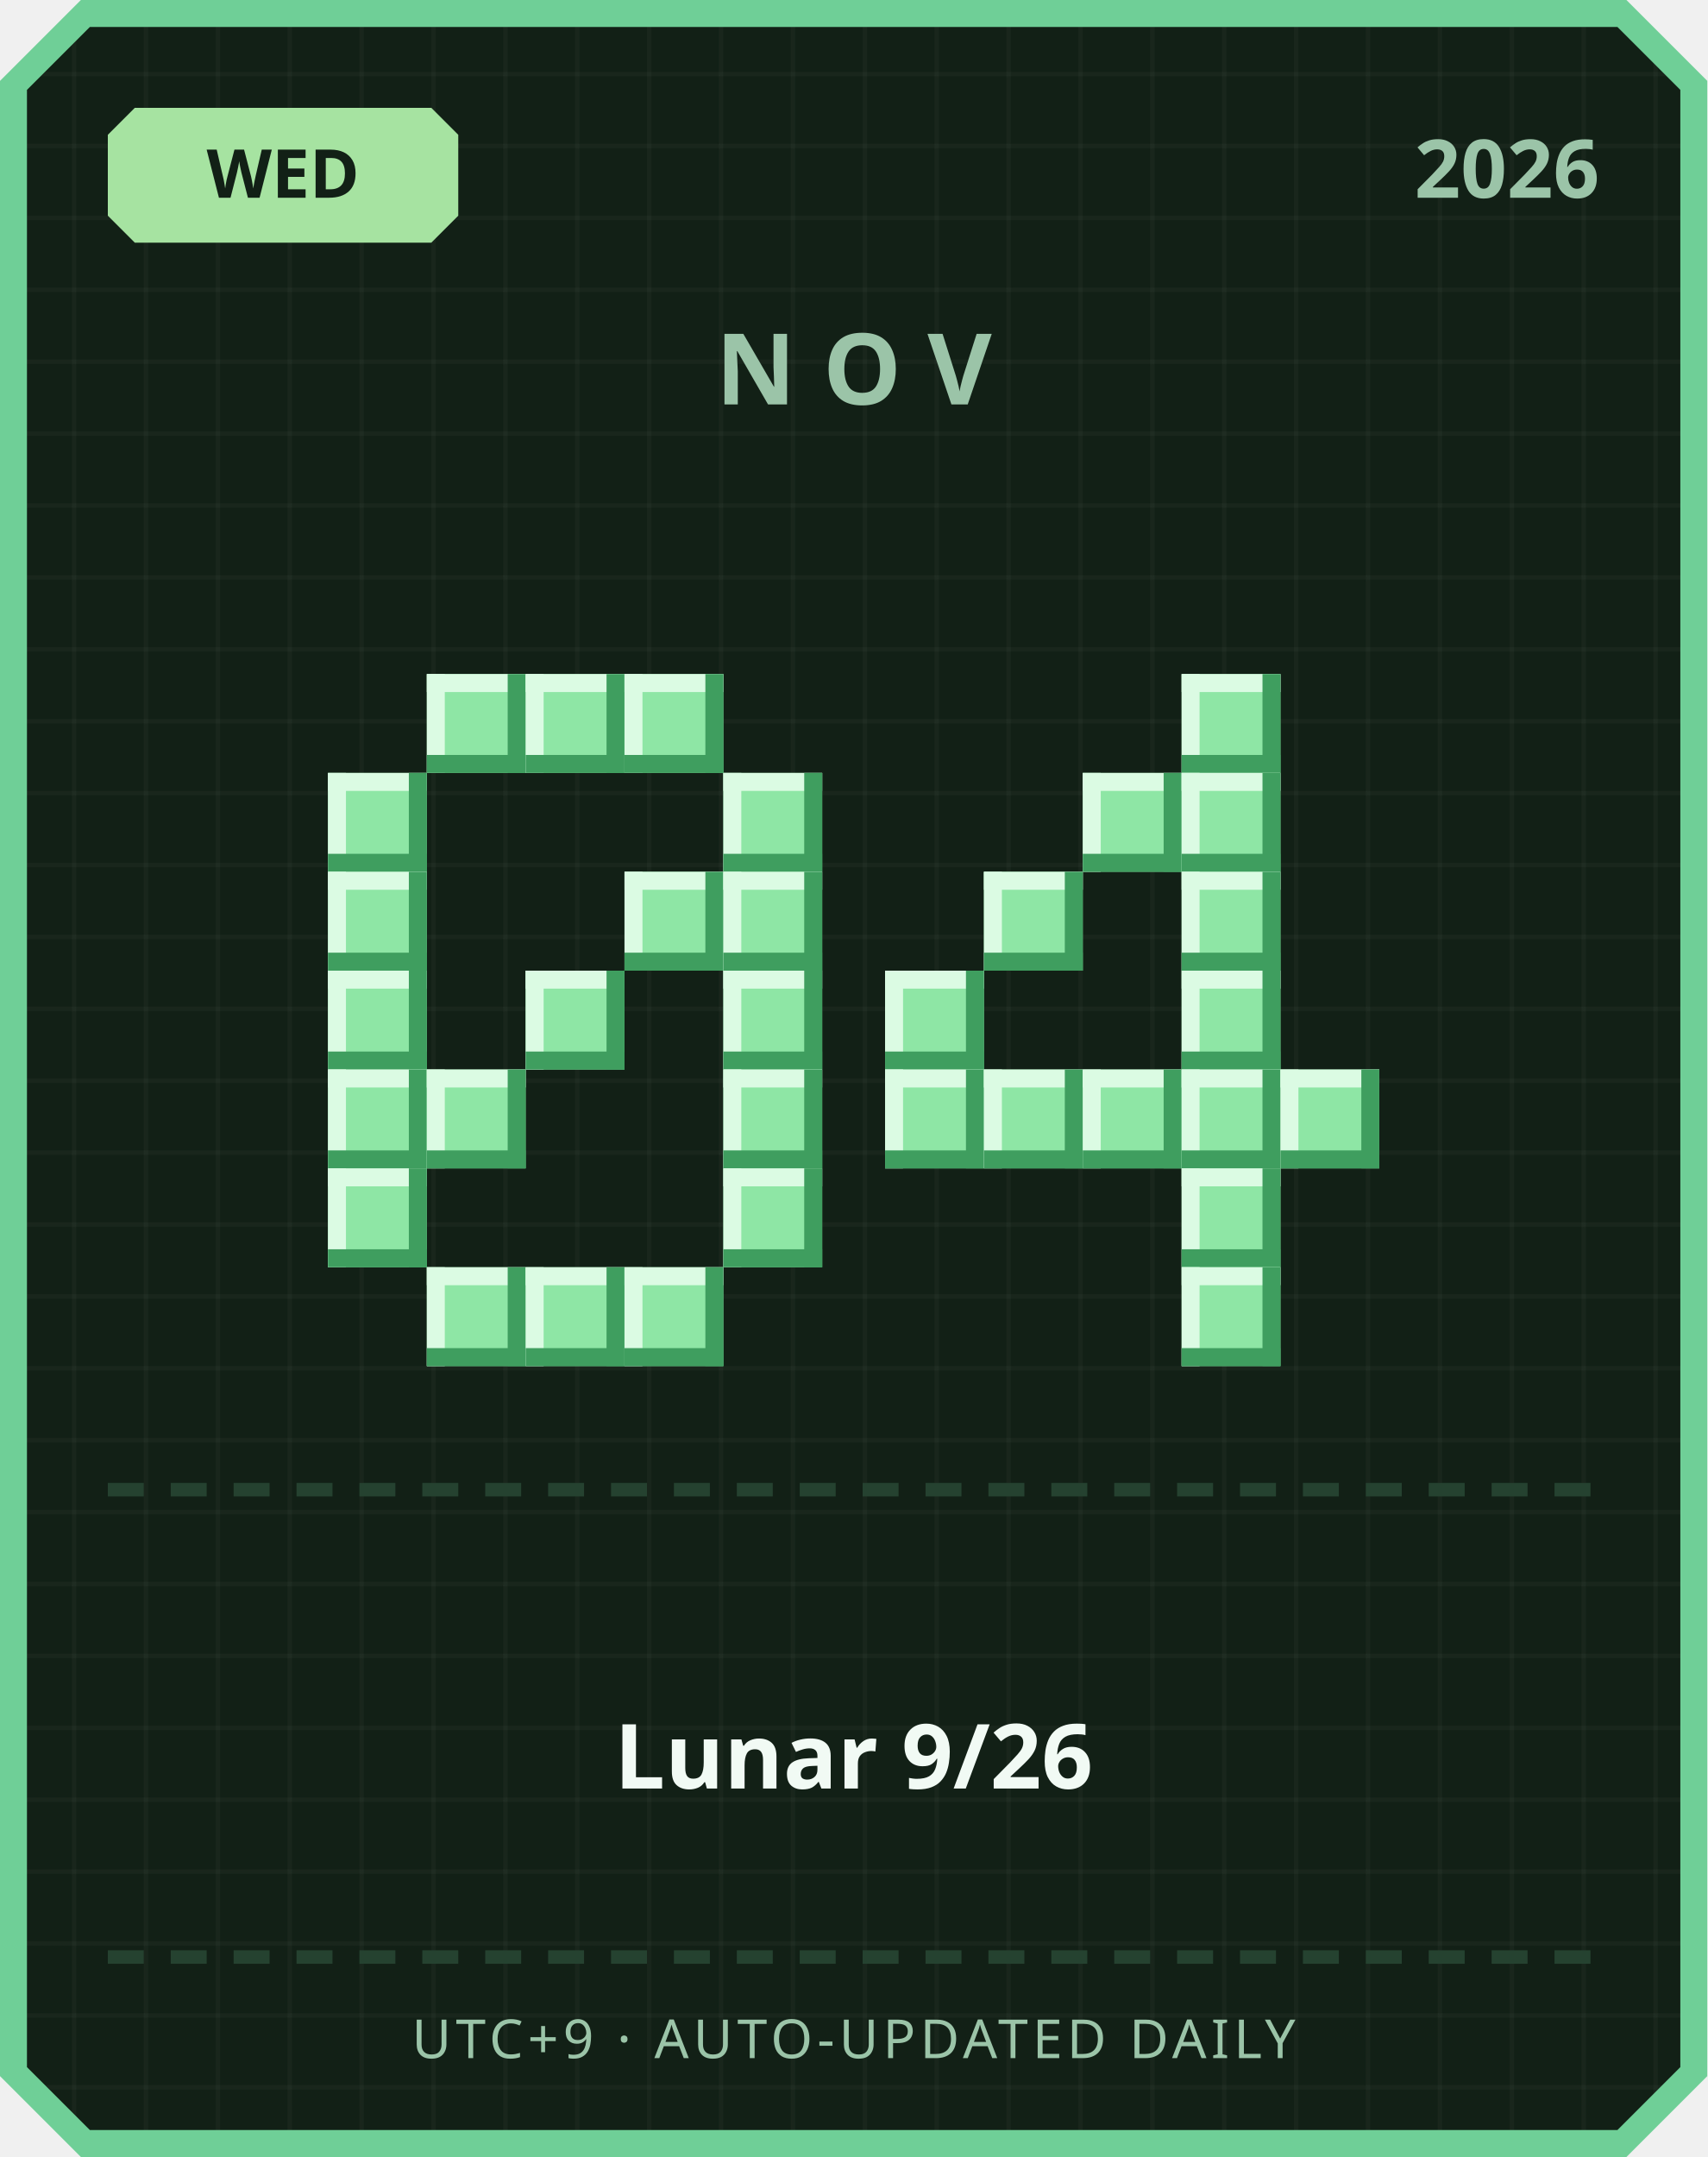
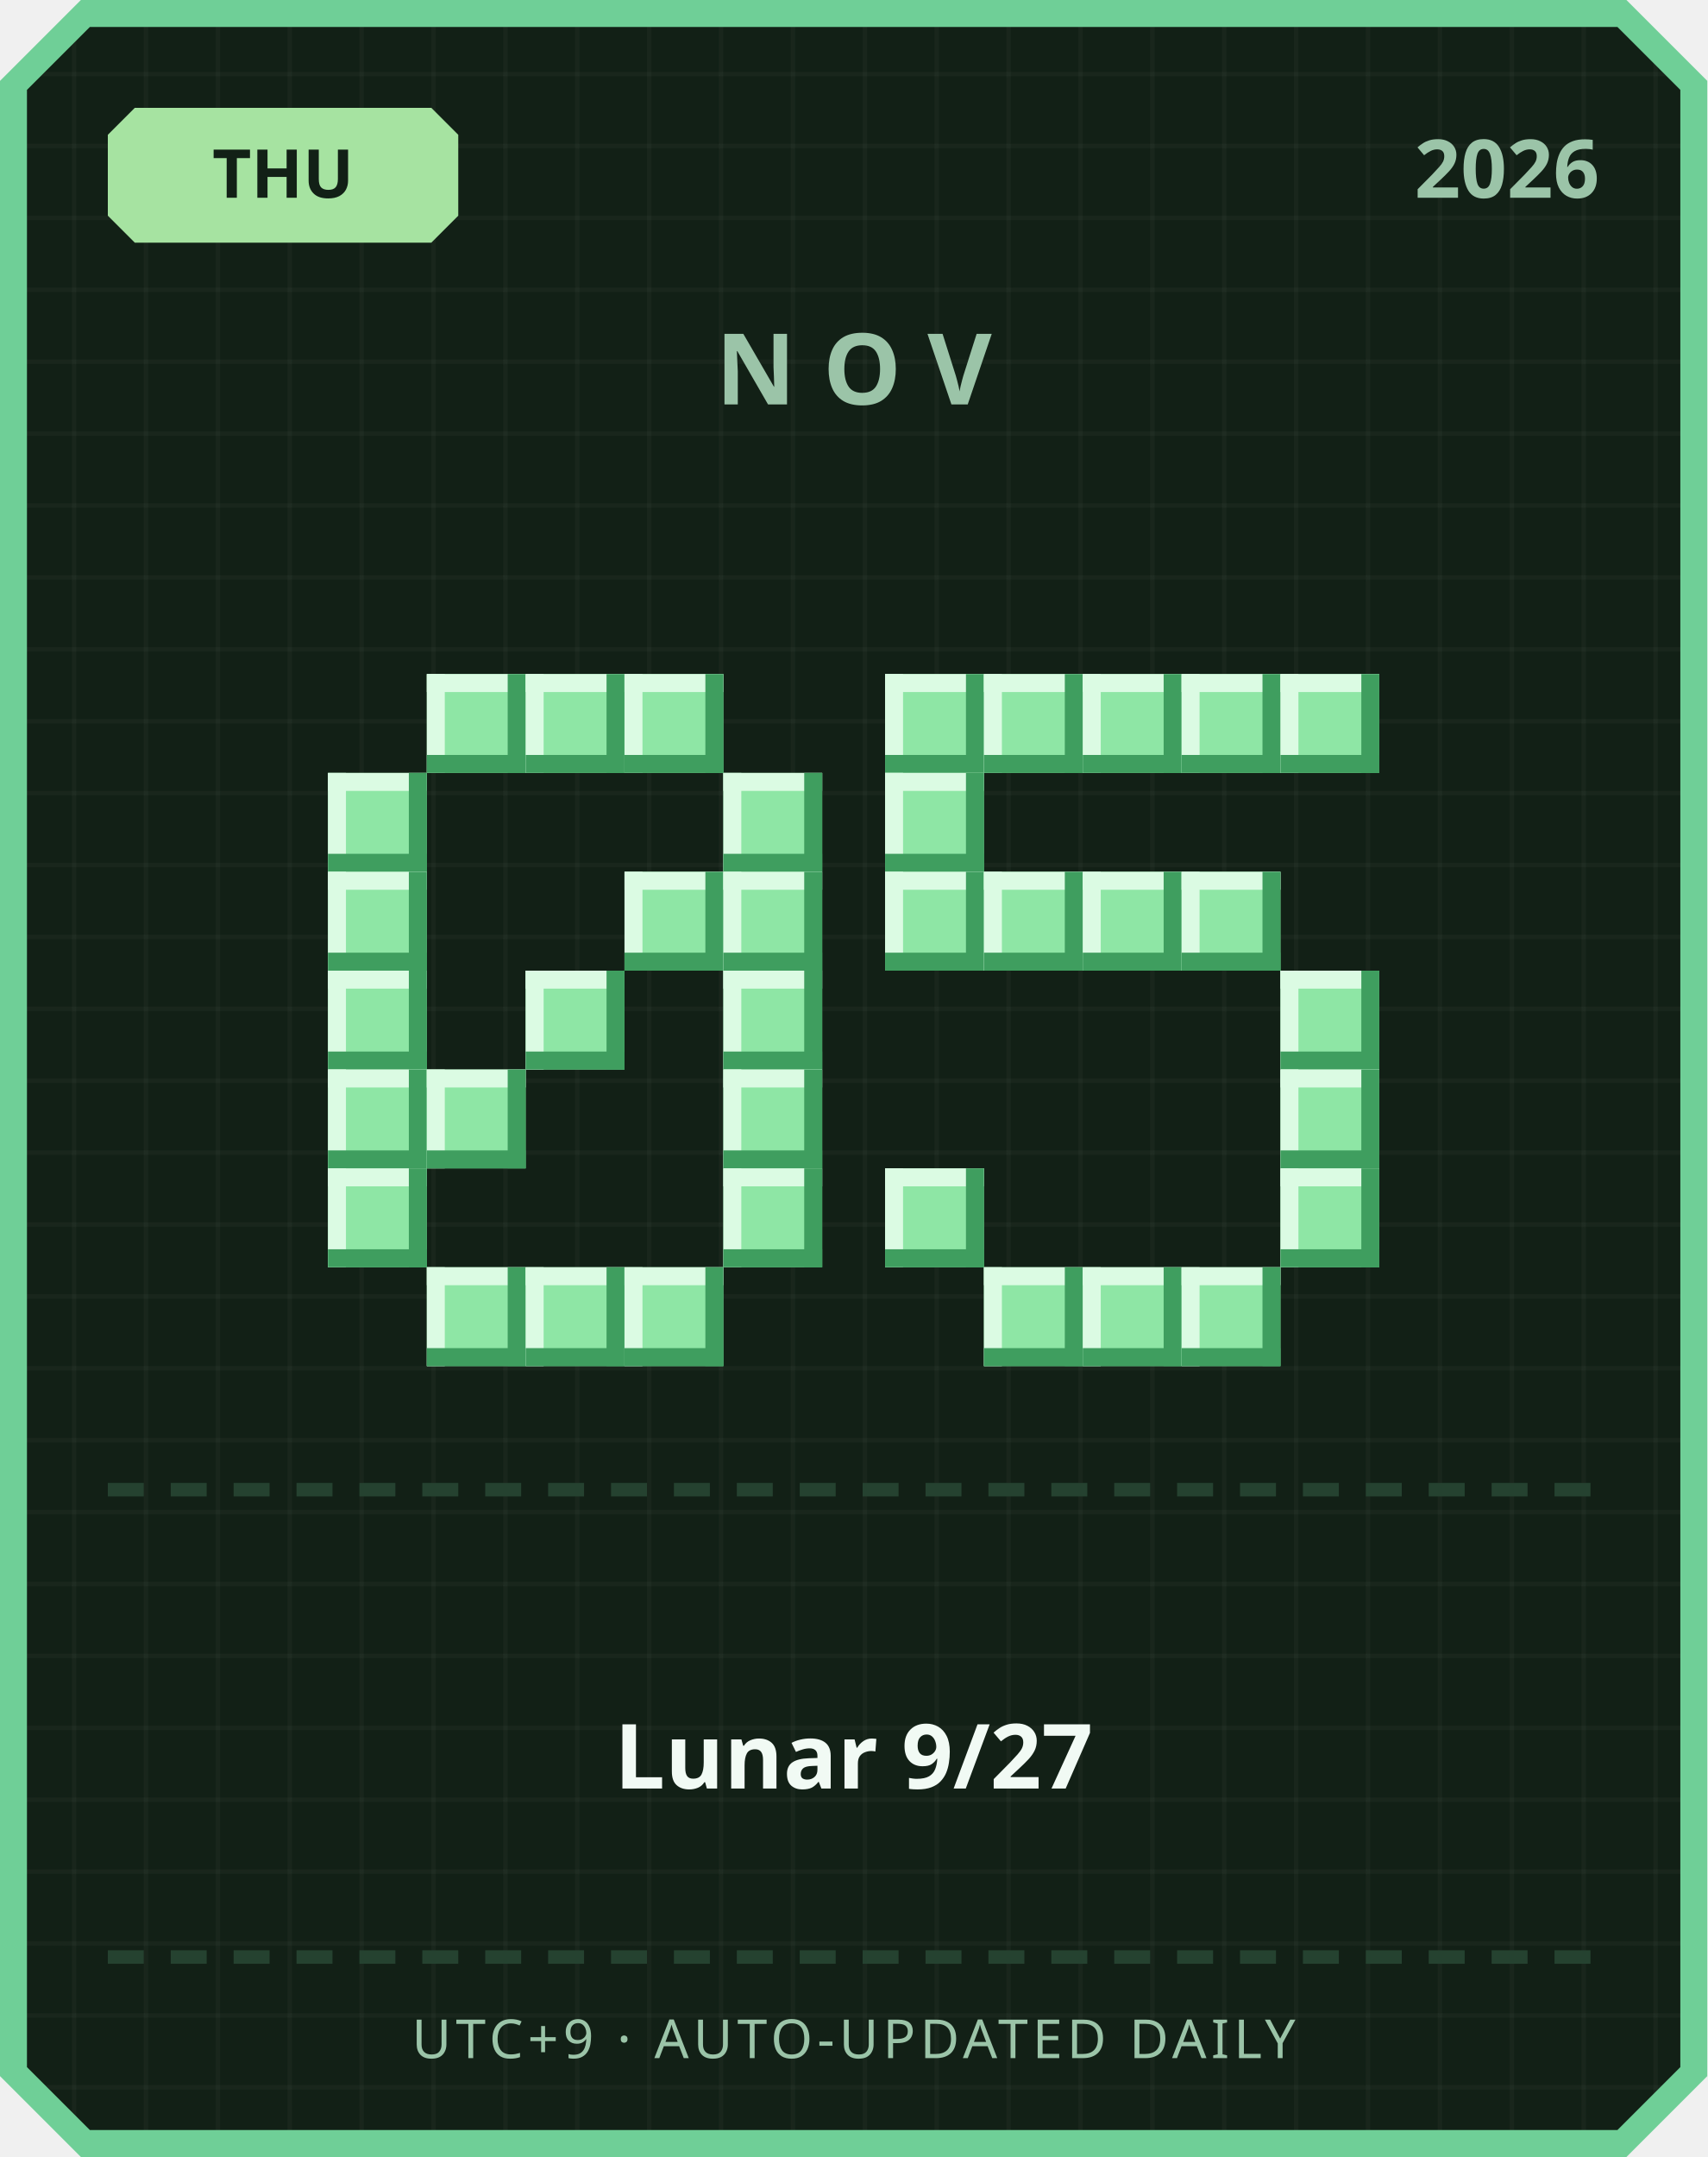
<svg xmlns="http://www.w3.org/2000/svg" width="380" height="480" viewBox="0 0 380 480">
  <defs>
    <pattern id="grid" width="16" height="16" patternUnits="userSpaceOnUse">
      <rect width="16" height="16" fill="#122016" />
      <rect width="1" height="16" fill="#ffffff" opacity="0.03" />
      <rect width="16" height="1" fill="#ffffff" opacity="0.03" />
    </pattern>
  </defs>
  <path d="M 18,0 L 362,0 L 380,18 L 380,462 L 362,480 L 18,480 L 0,462 L 0,18 Z" fill="#6fcf97" />
  <path d="M 20,6 L 360,6 L 374,20 L 374,460 L 360,474 L 20,474 L 6,460 L 6,20 Z" fill="url(#grid)" />
  <path d="M 30,24 L 96,24 L 102,30 L 102,48 L 96,54 L 30,54 L 24,48 L 24,30 Z" fill="#a6e3a1" />
-   <text x="63" y="44" text-anchor="middle" font-family="'Segoe UI', sans-serif" font-size="15" font-weight="700" fill="#122016">WED</text>
+   <text x="63" y="44" text-anchor="middle" font-family="'Segoe UI', sans-serif" font-size="15" font-weight="700" fill="#122016">THU</text>
  <text x="356" y="44" text-anchor="end" font-family="'Segoe UI', sans-serif" font-size="18" font-weight="700" fill="#9bc4a8">2026</text>
  <text x="190" y="90" text-anchor="middle" font-family="'Segoe UI', sans-serif" font-size="22" font-weight="700" letter-spacing="6" fill="#9bc4a8">NOV</text>
  <rect x="95" y="150" width="22" height="22" fill="#8ee6a5" />
  <rect x="95" y="150" width="22" height="4" fill="#dbfbe3" />
  <rect x="95" y="150" width="4" height="22" fill="#dbfbe3" />
  <rect x="95" y="168" width="22" height="4" fill="#3f9e5f" />
  <rect x="113" y="150" width="4" height="22" fill="#3f9e5f" />
  <rect x="117" y="150" width="22" height="22" fill="#8ee6a5" />
  <rect x="117" y="150" width="22" height="4" fill="#dbfbe3" />
  <rect x="117" y="150" width="4" height="22" fill="#dbfbe3" />
  <rect x="117" y="168" width="22" height="4" fill="#3f9e5f" />
  <rect x="135" y="150" width="4" height="22" fill="#3f9e5f" />
  <rect x="139" y="150" width="22" height="22" fill="#8ee6a5" />
  <rect x="139" y="150" width="22" height="4" fill="#dbfbe3" />
  <rect x="139" y="150" width="4" height="22" fill="#dbfbe3" />
  <rect x="139" y="168" width="22" height="4" fill="#3f9e5f" />
  <rect x="157" y="150" width="4" height="22" fill="#3f9e5f" />
  <rect x="73" y="172" width="22" height="22" fill="#8ee6a5" />
  <rect x="73" y="172" width="22" height="4" fill="#dbfbe3" />
  <rect x="73" y="172" width="4" height="22" fill="#dbfbe3" />
  <rect x="73" y="190" width="22" height="4" fill="#3f9e5f" />
  <rect x="91" y="172" width="4" height="22" fill="#3f9e5f" />
  <rect x="161" y="172" width="22" height="22" fill="#8ee6a5" />
  <rect x="161" y="172" width="22" height="4" fill="#dbfbe3" />
  <rect x="161" y="172" width="4" height="22" fill="#dbfbe3" />
  <rect x="161" y="190" width="22" height="4" fill="#3f9e5f" />
  <rect x="179" y="172" width="4" height="22" fill="#3f9e5f" />
  <rect x="73" y="194" width="22" height="22" fill="#8ee6a5" />
  <rect x="73" y="194" width="22" height="4" fill="#dbfbe3" />
  <rect x="73" y="194" width="4" height="22" fill="#dbfbe3" />
  <rect x="73" y="212" width="22" height="4" fill="#3f9e5f" />
  <rect x="91" y="194" width="4" height="22" fill="#3f9e5f" />
  <rect x="139" y="194" width="22" height="22" fill="#8ee6a5" />
  <rect x="139" y="194" width="22" height="4" fill="#dbfbe3" />
  <rect x="139" y="194" width="4" height="22" fill="#dbfbe3" />
  <rect x="139" y="212" width="22" height="4" fill="#3f9e5f" />
  <rect x="157" y="194" width="4" height="22" fill="#3f9e5f" />
  <rect x="161" y="194" width="22" height="22" fill="#8ee6a5" />
  <rect x="161" y="194" width="22" height="4" fill="#dbfbe3" />
  <rect x="161" y="194" width="4" height="22" fill="#dbfbe3" />
  <rect x="161" y="212" width="22" height="4" fill="#3f9e5f" />
  <rect x="179" y="194" width="4" height="22" fill="#3f9e5f" />
  <rect x="73" y="216" width="22" height="22" fill="#8ee6a5" />
  <rect x="73" y="216" width="22" height="4" fill="#dbfbe3" />
  <rect x="73" y="216" width="4" height="22" fill="#dbfbe3" />
  <rect x="73" y="234" width="22" height="4" fill="#3f9e5f" />
  <rect x="91" y="216" width="4" height="22" fill="#3f9e5f" />
  <rect x="117" y="216" width="22" height="22" fill="#8ee6a5" />
  <rect x="117" y="216" width="22" height="4" fill="#dbfbe3" />
  <rect x="117" y="216" width="4" height="22" fill="#dbfbe3" />
  <rect x="117" y="234" width="22" height="4" fill="#3f9e5f" />
  <rect x="135" y="216" width="4" height="22" fill="#3f9e5f" />
  <rect x="161" y="216" width="22" height="22" fill="#8ee6a5" />
  <rect x="161" y="216" width="22" height="4" fill="#dbfbe3" />
  <rect x="161" y="216" width="4" height="22" fill="#dbfbe3" />
  <rect x="161" y="234" width="22" height="4" fill="#3f9e5f" />
  <rect x="179" y="216" width="4" height="22" fill="#3f9e5f" />
  <rect x="73" y="238" width="22" height="22" fill="#8ee6a5" />
  <rect x="73" y="238" width="22" height="4" fill="#dbfbe3" />
  <rect x="73" y="238" width="4" height="22" fill="#dbfbe3" />
  <rect x="73" y="256" width="22" height="4" fill="#3f9e5f" />
  <rect x="91" y="238" width="4" height="22" fill="#3f9e5f" />
  <rect x="95" y="238" width="22" height="22" fill="#8ee6a5" />
  <rect x="95" y="238" width="22" height="4" fill="#dbfbe3" />
  <rect x="95" y="238" width="4" height="22" fill="#dbfbe3" />
  <rect x="95" y="256" width="22" height="4" fill="#3f9e5f" />
  <rect x="113" y="238" width="4" height="22" fill="#3f9e5f" />
  <rect x="161" y="238" width="22" height="22" fill="#8ee6a5" />
  <rect x="161" y="238" width="22" height="4" fill="#dbfbe3" />
  <rect x="161" y="238" width="4" height="22" fill="#dbfbe3" />
  <rect x="161" y="256" width="22" height="4" fill="#3f9e5f" />
  <rect x="179" y="238" width="4" height="22" fill="#3f9e5f" />
  <rect x="73" y="260" width="22" height="22" fill="#8ee6a5" />
  <rect x="73" y="260" width="22" height="4" fill="#dbfbe3" />
  <rect x="73" y="260" width="4" height="22" fill="#dbfbe3" />
  <rect x="73" y="278" width="22" height="4" fill="#3f9e5f" />
  <rect x="91" y="260" width="4" height="22" fill="#3f9e5f" />
  <rect x="161" y="260" width="22" height="22" fill="#8ee6a5" />
  <rect x="161" y="260" width="22" height="4" fill="#dbfbe3" />
  <rect x="161" y="260" width="4" height="22" fill="#dbfbe3" />
  <rect x="161" y="278" width="22" height="4" fill="#3f9e5f" />
  <rect x="179" y="260" width="4" height="22" fill="#3f9e5f" />
  <rect x="95" y="282" width="22" height="22" fill="#8ee6a5" />
  <rect x="95" y="282" width="22" height="4" fill="#dbfbe3" />
  <rect x="95" y="282" width="4" height="22" fill="#dbfbe3" />
  <rect x="95" y="300" width="22" height="4" fill="#3f9e5f" />
  <rect x="113" y="282" width="4" height="22" fill="#3f9e5f" />
  <rect x="117" y="282" width="22" height="22" fill="#8ee6a5" />
  <rect x="117" y="282" width="22" height="4" fill="#dbfbe3" />
  <rect x="117" y="282" width="4" height="22" fill="#dbfbe3" />
  <rect x="117" y="300" width="22" height="4" fill="#3f9e5f" />
  <rect x="135" y="282" width="4" height="22" fill="#3f9e5f" />
  <rect x="139" y="282" width="22" height="22" fill="#8ee6a5" />
  <rect x="139" y="282" width="22" height="4" fill="#dbfbe3" />
  <rect x="139" y="282" width="4" height="22" fill="#dbfbe3" />
  <rect x="139" y="300" width="22" height="4" fill="#3f9e5f" />
  <rect x="157" y="282" width="4" height="22" fill="#3f9e5f" />
+   <rect x="197" y="150" width="22" height="22" fill="#8ee6a5" />
+   <rect x="197" y="150" width="22" height="4" fill="#dbfbe3" />
+   <rect x="197" y="150" width="4" height="22" fill="#dbfbe3" />
+   <rect x="197" y="168" width="22" height="4" fill="#3f9e5f" />
+   <rect x="215" y="150" width="4" height="22" fill="#3f9e5f" />
+   <rect x="219" y="150" width="22" height="22" fill="#8ee6a5" />
+   <rect x="219" y="150" width="22" height="4" fill="#dbfbe3" />
+   <rect x="219" y="150" width="4" height="22" fill="#dbfbe3" />
+   <rect x="219" y="168" width="22" height="4" fill="#3f9e5f" />
+   <rect x="237" y="150" width="4" height="22" fill="#3f9e5f" />
+   <rect x="241" y="150" width="22" height="22" fill="#8ee6a5" />
+   <rect x="241" y="150" width="22" height="4" fill="#dbfbe3" />
+   <rect x="241" y="150" width="4" height="22" fill="#dbfbe3" />
+   <rect x="241" y="168" width="22" height="4" fill="#3f9e5f" />
+   <rect x="259" y="150" width="4" height="22" fill="#3f9e5f" />
  <rect x="263" y="150" width="22" height="22" fill="#8ee6a5" />
  <rect x="263" y="150" width="22" height="4" fill="#dbfbe3" />
  <rect x="263" y="150" width="4" height="22" fill="#dbfbe3" />
  <rect x="263" y="168" width="22" height="4" fill="#3f9e5f" />
  <rect x="281" y="150" width="4" height="22" fill="#3f9e5f" />
-   <rect x="241" y="172" width="22" height="22" fill="#8ee6a5" />
-   <rect x="241" y="172" width="22" height="4" fill="#dbfbe3" />
-   <rect x="241" y="172" width="4" height="22" fill="#dbfbe3" />
-   <rect x="241" y="190" width="22" height="4" fill="#3f9e5f" />
-   <rect x="259" y="172" width="4" height="22" fill="#3f9e5f" />
-   <rect x="263" y="172" width="22" height="22" fill="#8ee6a5" />
-   <rect x="263" y="172" width="22" height="4" fill="#dbfbe3" />
-   <rect x="263" y="172" width="4" height="22" fill="#dbfbe3" />
-   <rect x="263" y="190" width="22" height="4" fill="#3f9e5f" />
-   <rect x="281" y="172" width="4" height="22" fill="#3f9e5f" />
+   <rect x="285" y="150" width="22" height="22" fill="#8ee6a5" />
+   <rect x="285" y="150" width="22" height="4" fill="#dbfbe3" />
+   <rect x="285" y="150" width="4" height="22" fill="#dbfbe3" />
+   <rect x="285" y="168" width="22" height="4" fill="#3f9e5f" />
+   <rect x="303" y="150" width="4" height="22" fill="#3f9e5f" />
+   <rect x="197" y="172" width="22" height="22" fill="#8ee6a5" />
+   <rect x="197" y="172" width="22" height="4" fill="#dbfbe3" />
+   <rect x="197" y="172" width="4" height="22" fill="#dbfbe3" />
+   <rect x="197" y="190" width="22" height="4" fill="#3f9e5f" />
+   <rect x="215" y="172" width="4" height="22" fill="#3f9e5f" />
+   <rect x="197" y="194" width="22" height="22" fill="#8ee6a5" />
+   <rect x="197" y="194" width="22" height="4" fill="#dbfbe3" />
+   <rect x="197" y="194" width="4" height="22" fill="#dbfbe3" />
+   <rect x="197" y="212" width="22" height="4" fill="#3f9e5f" />
+   <rect x="215" y="194" width="4" height="22" fill="#3f9e5f" />
  <rect x="219" y="194" width="22" height="22" fill="#8ee6a5" />
  <rect x="219" y="194" width="22" height="4" fill="#dbfbe3" />
  <rect x="219" y="194" width="4" height="22" fill="#dbfbe3" />
  <rect x="219" y="212" width="22" height="4" fill="#3f9e5f" />
  <rect x="237" y="194" width="4" height="22" fill="#3f9e5f" />
+   <rect x="241" y="194" width="22" height="22" fill="#8ee6a5" />
+   <rect x="241" y="194" width="22" height="4" fill="#dbfbe3" />
+   <rect x="241" y="194" width="4" height="22" fill="#dbfbe3" />
+   <rect x="241" y="212" width="22" height="4" fill="#3f9e5f" />
+   <rect x="259" y="194" width="4" height="22" fill="#3f9e5f" />
  <rect x="263" y="194" width="22" height="22" fill="#8ee6a5" />
  <rect x="263" y="194" width="22" height="4" fill="#dbfbe3" />
  <rect x="263" y="194" width="4" height="22" fill="#dbfbe3" />
  <rect x="263" y="212" width="22" height="4" fill="#3f9e5f" />
  <rect x="281" y="194" width="4" height="22" fill="#3f9e5f" />
-   <rect x="197" y="216" width="22" height="22" fill="#8ee6a5" />
-   <rect x="197" y="216" width="22" height="4" fill="#dbfbe3" />
-   <rect x="197" y="216" width="4" height="22" fill="#dbfbe3" />
-   <rect x="197" y="234" width="22" height="4" fill="#3f9e5f" />
-   <rect x="215" y="216" width="4" height="22" fill="#3f9e5f" />
-   <rect x="263" y="216" width="22" height="22" fill="#8ee6a5" />
-   <rect x="263" y="216" width="22" height="4" fill="#dbfbe3" />
-   <rect x="263" y="216" width="4" height="22" fill="#dbfbe3" />
-   <rect x="263" y="234" width="22" height="4" fill="#3f9e5f" />
-   <rect x="281" y="216" width="4" height="22" fill="#3f9e5f" />
-   <rect x="197" y="238" width="22" height="22" fill="#8ee6a5" />
-   <rect x="197" y="238" width="22" height="4" fill="#dbfbe3" />
-   <rect x="197" y="238" width="4" height="22" fill="#dbfbe3" />
-   <rect x="197" y="256" width="22" height="4" fill="#3f9e5f" />
-   <rect x="215" y="238" width="4" height="22" fill="#3f9e5f" />
-   <rect x="219" y="238" width="22" height="22" fill="#8ee6a5" />
-   <rect x="219" y="238" width="22" height="4" fill="#dbfbe3" />
-   <rect x="219" y="238" width="4" height="22" fill="#dbfbe3" />
-   <rect x="219" y="256" width="22" height="4" fill="#3f9e5f" />
-   <rect x="237" y="238" width="4" height="22" fill="#3f9e5f" />
-   <rect x="241" y="238" width="22" height="22" fill="#8ee6a5" />
-   <rect x="241" y="238" width="22" height="4" fill="#dbfbe3" />
-   <rect x="241" y="238" width="4" height="22" fill="#dbfbe3" />
-   <rect x="241" y="256" width="22" height="4" fill="#3f9e5f" />
-   <rect x="259" y="238" width="4" height="22" fill="#3f9e5f" />
-   <rect x="263" y="238" width="22" height="22" fill="#8ee6a5" />
-   <rect x="263" y="238" width="22" height="4" fill="#dbfbe3" />
-   <rect x="263" y="238" width="4" height="22" fill="#dbfbe3" />
-   <rect x="263" y="256" width="22" height="4" fill="#3f9e5f" />
-   <rect x="281" y="238" width="4" height="22" fill="#3f9e5f" />
+   <rect x="285" y="216" width="22" height="22" fill="#8ee6a5" />
+   <rect x="285" y="216" width="22" height="4" fill="#dbfbe3" />
+   <rect x="285" y="216" width="4" height="22" fill="#dbfbe3" />
+   <rect x="285" y="234" width="22" height="4" fill="#3f9e5f" />
+   <rect x="303" y="216" width="4" height="22" fill="#3f9e5f" />
  <rect x="285" y="238" width="22" height="22" fill="#8ee6a5" />
  <rect x="285" y="238" width="22" height="4" fill="#dbfbe3" />
  <rect x="285" y="238" width="4" height="22" fill="#dbfbe3" />
  <rect x="285" y="256" width="22" height="4" fill="#3f9e5f" />
  <rect x="303" y="238" width="4" height="22" fill="#3f9e5f" />
-   <rect x="263" y="260" width="22" height="22" fill="#8ee6a5" />
-   <rect x="263" y="260" width="22" height="4" fill="#dbfbe3" />
-   <rect x="263" y="260" width="4" height="22" fill="#dbfbe3" />
-   <rect x="263" y="278" width="22" height="4" fill="#3f9e5f" />
-   <rect x="281" y="260" width="4" height="22" fill="#3f9e5f" />
+   <rect x="197" y="260" width="22" height="22" fill="#8ee6a5" />
+   <rect x="197" y="260" width="22" height="4" fill="#dbfbe3" />
+   <rect x="197" y="260" width="4" height="22" fill="#dbfbe3" />
+   <rect x="197" y="278" width="22" height="4" fill="#3f9e5f" />
+   <rect x="215" y="260" width="4" height="22" fill="#3f9e5f" />
+   <rect x="285" y="260" width="22" height="22" fill="#8ee6a5" />
+   <rect x="285" y="260" width="22" height="4" fill="#dbfbe3" />
+   <rect x="285" y="260" width="4" height="22" fill="#dbfbe3" />
+   <rect x="285" y="278" width="22" height="4" fill="#3f9e5f" />
+   <rect x="303" y="260" width="4" height="22" fill="#3f9e5f" />
+   <rect x="219" y="282" width="22" height="22" fill="#8ee6a5" />
+   <rect x="219" y="282" width="22" height="4" fill="#dbfbe3" />
+   <rect x="219" y="282" width="4" height="22" fill="#dbfbe3" />
+   <rect x="219" y="300" width="22" height="4" fill="#3f9e5f" />
+   <rect x="237" y="282" width="4" height="22" fill="#3f9e5f" />
+   <rect x="241" y="282" width="22" height="22" fill="#8ee6a5" />
+   <rect x="241" y="282" width="22" height="4" fill="#dbfbe3" />
+   <rect x="241" y="282" width="4" height="22" fill="#dbfbe3" />
+   <rect x="241" y="300" width="22" height="4" fill="#3f9e5f" />
+   <rect x="259" y="282" width="4" height="22" fill="#3f9e5f" />
  <rect x="263" y="282" width="22" height="22" fill="#8ee6a5" />
  <rect x="263" y="282" width="22" height="4" fill="#dbfbe3" />
  <rect x="263" y="282" width="4" height="22" fill="#dbfbe3" />
  <rect x="263" y="300" width="22" height="4" fill="#3f9e5f" />
  <rect x="281" y="282" width="4" height="22" fill="#3f9e5f" />
  <rect x="24" y="330" width="8" height="3" fill="#254230" />
  <rect x="38" y="330" width="8" height="3" fill="#254230" />
  <rect x="52" y="330" width="8" height="3" fill="#254230" />
  <rect x="66" y="330" width="8" height="3" fill="#254230" />
  <rect x="80" y="330" width="8" height="3" fill="#254230" />
  <rect x="94" y="330" width="8" height="3" fill="#254230" />
  <rect x="108" y="330" width="8" height="3" fill="#254230" />
  <rect x="122" y="330" width="8" height="3" fill="#254230" />
  <rect x="136" y="330" width="8" height="3" fill="#254230" />
  <rect x="150" y="330" width="8" height="3" fill="#254230" />
  <rect x="164" y="330" width="8" height="3" fill="#254230" />
  <rect x="178" y="330" width="8" height="3" fill="#254230" />
  <rect x="192" y="330" width="8" height="3" fill="#254230" />
  <rect x="206" y="330" width="8" height="3" fill="#254230" />
  <rect x="220" y="330" width="8" height="3" fill="#254230" />
  <rect x="234" y="330" width="8" height="3" fill="#254230" />
  <rect x="248" y="330" width="8" height="3" fill="#254230" />
  <rect x="262" y="330" width="8" height="3" fill="#254230" />
  <rect x="276" y="330" width="8" height="3" fill="#254230" />
  <rect x="290" y="330" width="8" height="3" fill="#254230" />
  <rect x="304" y="330" width="8" height="3" fill="#254230" />
  <rect x="318" y="330" width="8" height="3" fill="#254230" />
  <rect x="332" y="330" width="8" height="3" fill="#254230" />
  <rect x="346" y="330" width="8" height="3" fill="#254230" />
-   <text x="190" y="398" text-anchor="middle" font-family="'Segoe UI', 'Microsoft JhengHei', sans-serif" font-size="20" font-weight="700" fill="#f1faf4">Lunar 9/26</text>
+   <text x="190" y="398" text-anchor="middle" font-family="'Segoe UI', 'Microsoft JhengHei', sans-serif" font-size="20" font-weight="700" fill="#f1faf4">Lunar 9/27</text>
  <rect x="24" y="434" width="8" height="3" fill="#254230" />
  <rect x="38" y="434" width="8" height="3" fill="#254230" />
  <rect x="52" y="434" width="8" height="3" fill="#254230" />
  <rect x="66" y="434" width="8" height="3" fill="#254230" />
  <rect x="80" y="434" width="8" height="3" fill="#254230" />
  <rect x="94" y="434" width="8" height="3" fill="#254230" />
  <rect x="108" y="434" width="8" height="3" fill="#254230" />
  <rect x="122" y="434" width="8" height="3" fill="#254230" />
  <rect x="136" y="434" width="8" height="3" fill="#254230" />
  <rect x="150" y="434" width="8" height="3" fill="#254230" />
  <rect x="164" y="434" width="8" height="3" fill="#254230" />
  <rect x="178" y="434" width="8" height="3" fill="#254230" />
  <rect x="192" y="434" width="8" height="3" fill="#254230" />
  <rect x="206" y="434" width="8" height="3" fill="#254230" />
  <rect x="220" y="434" width="8" height="3" fill="#254230" />
  <rect x="234" y="434" width="8" height="3" fill="#254230" />
  <rect x="248" y="434" width="8" height="3" fill="#254230" />
  <rect x="262" y="434" width="8" height="3" fill="#254230" />
  <rect x="276" y="434" width="8" height="3" fill="#254230" />
  <rect x="290" y="434" width="8" height="3" fill="#254230" />
  <rect x="304" y="434" width="8" height="3" fill="#254230" />
  <rect x="318" y="434" width="8" height="3" fill="#254230" />
  <rect x="332" y="434" width="8" height="3" fill="#254230" />
  <rect x="346" y="434" width="8" height="3" fill="#254230" />
  <text x="190" y="458" text-anchor="middle" font-family="'Segoe UI', sans-serif" font-size="12" letter-spacing="1" fill="#9bc4a8">UTC+9 · AUTO-UPDATED DAILY</text>
</svg>
